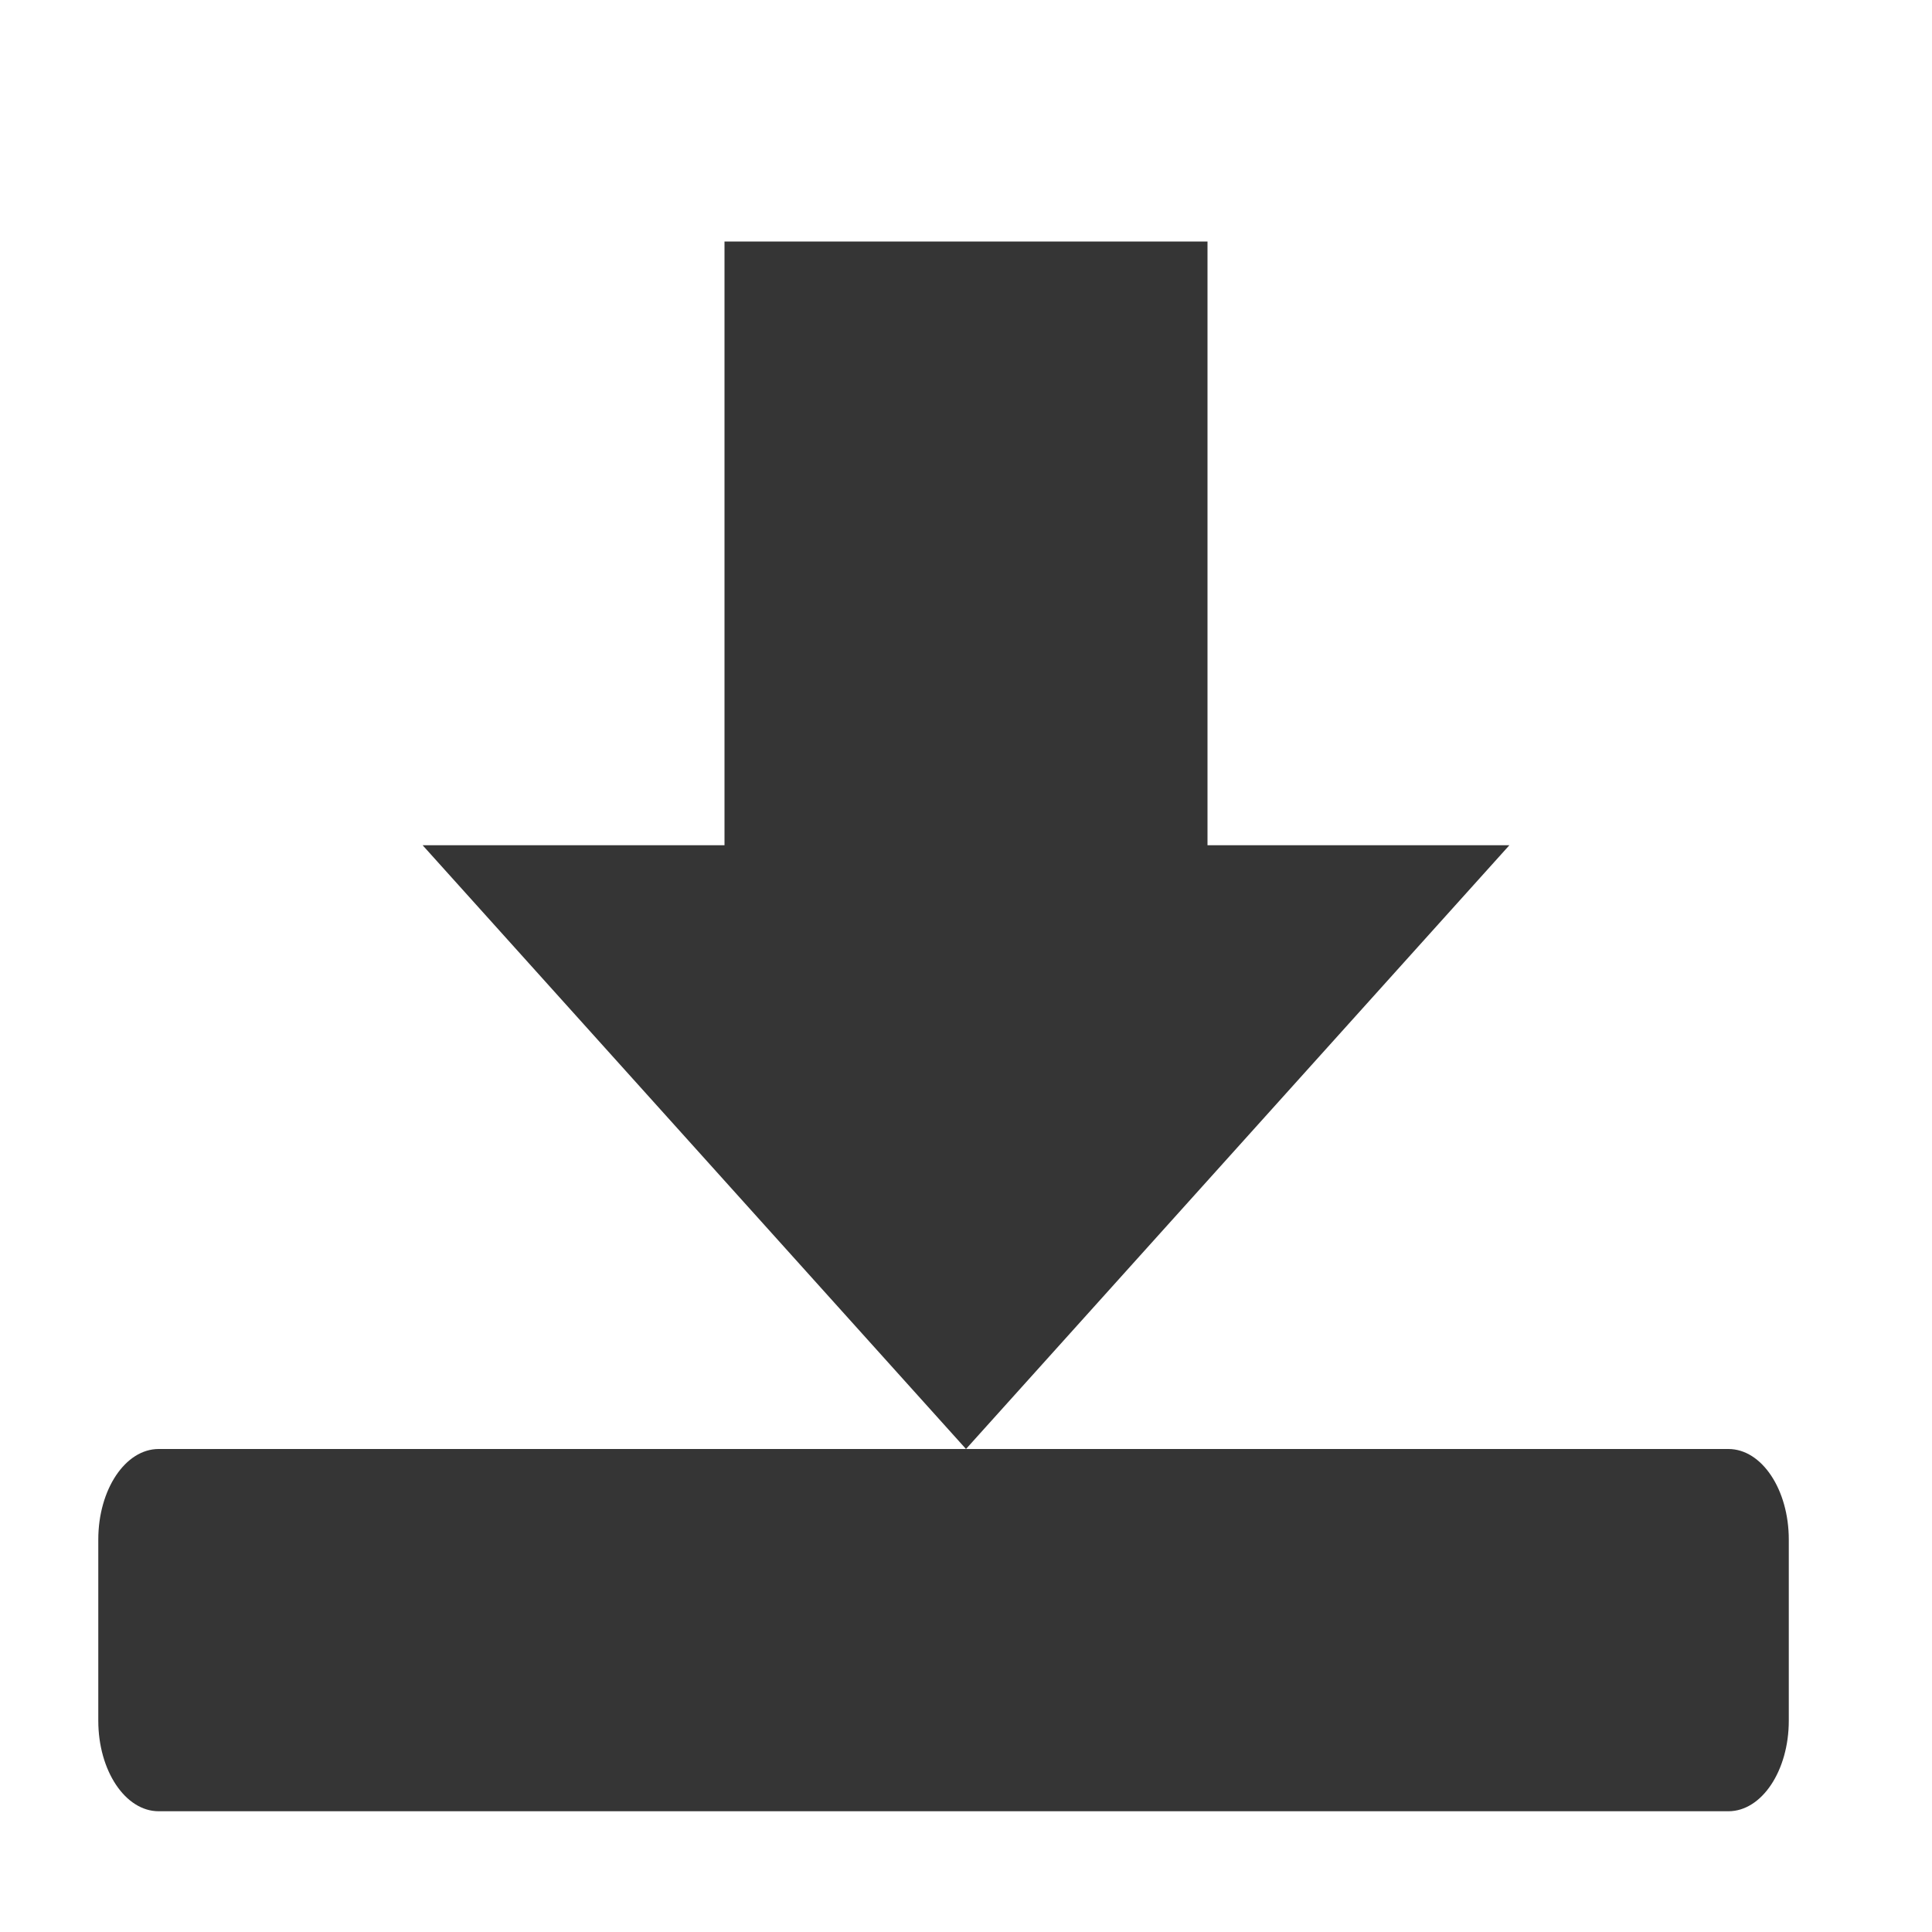
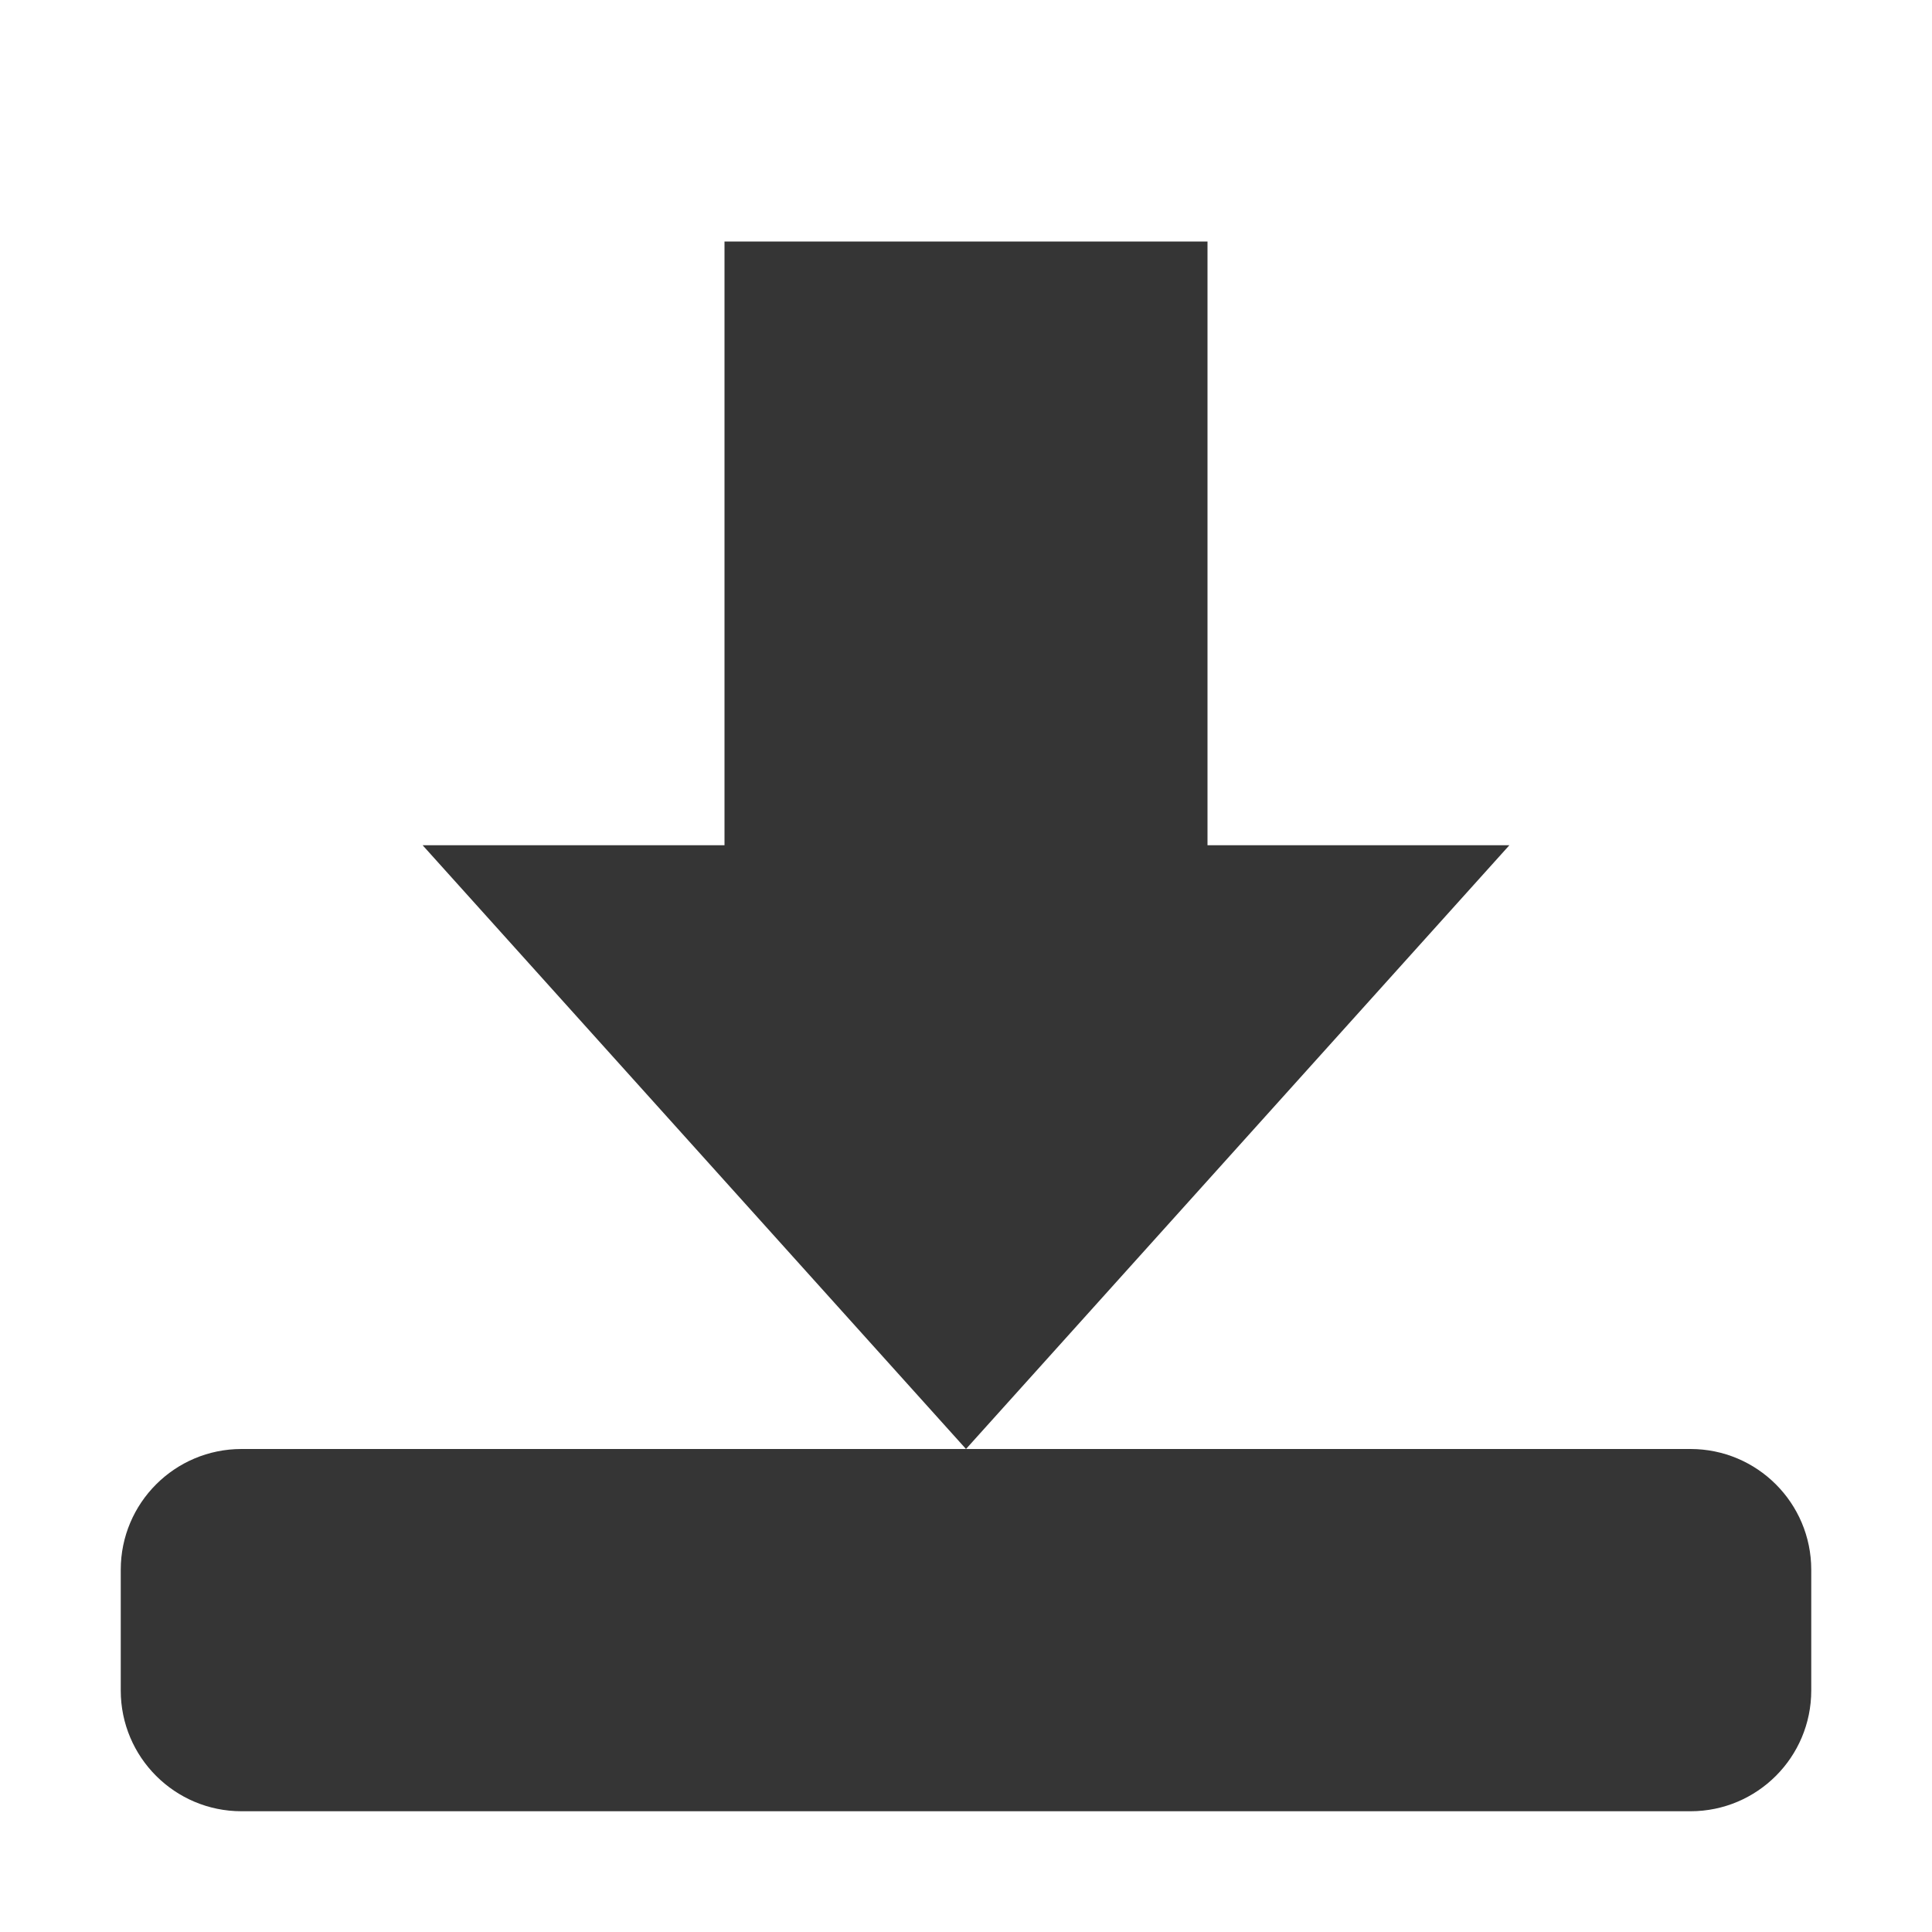
- <svg xmlns="http://www.w3.org/2000/svg" viewBox="0 0 16 16">
+ <svg xmlns="http://www.w3.org/2000/svg" version="1.1" viewBox="0 0 16 16">
  <g style="fill:#353535">
-     <g transform="translate(-4 -3)" style="color:#000">
-       <path d="m 16.5 10 -4.5 5 -4.5 -5 2.5 0 0 -5 4 0 0 5 z" />
+     <g transform="translate(-4 -3)">
+       <path d="m16.5 10-4.5 5-4.5-5h2.5v-5h4v5z" />
    </g>
-     <rect width="14" x="0.814" y="12" rx="0.5" height="3" ry="0.75" />
+     <rect x="1" y="12" width="14" height="3" rx="1" ry="1" />
  </g>
</svg>
